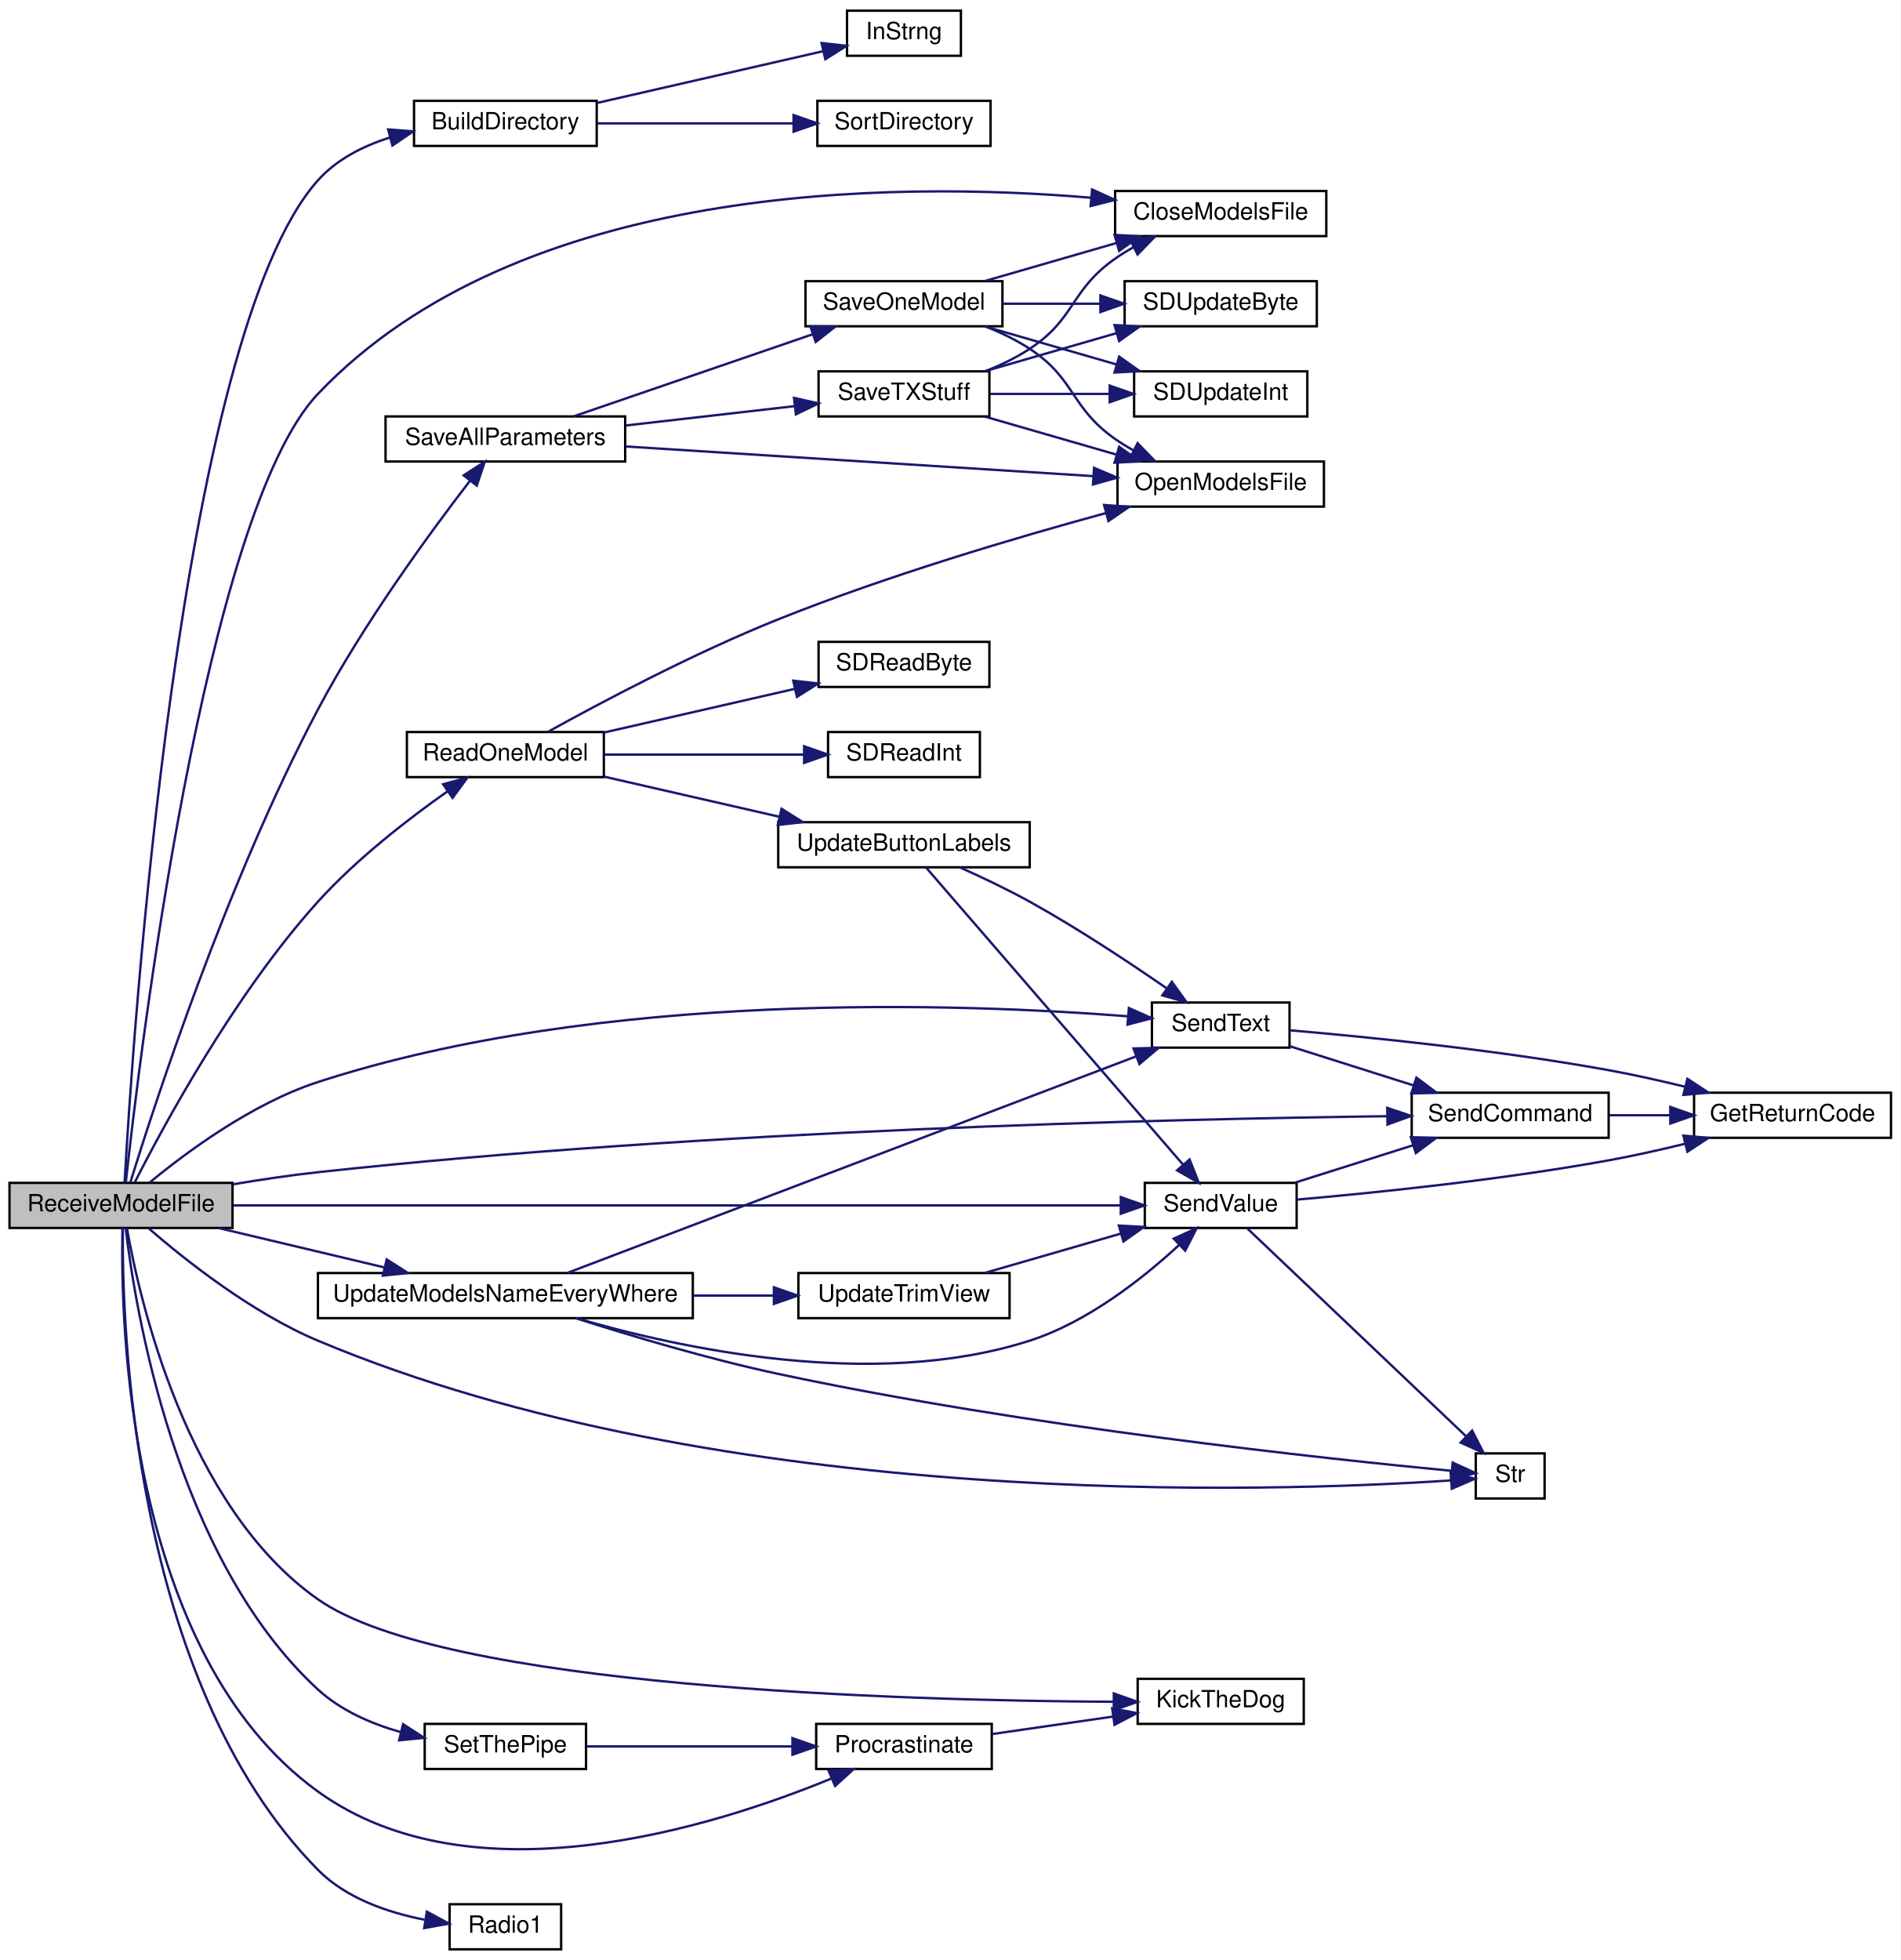
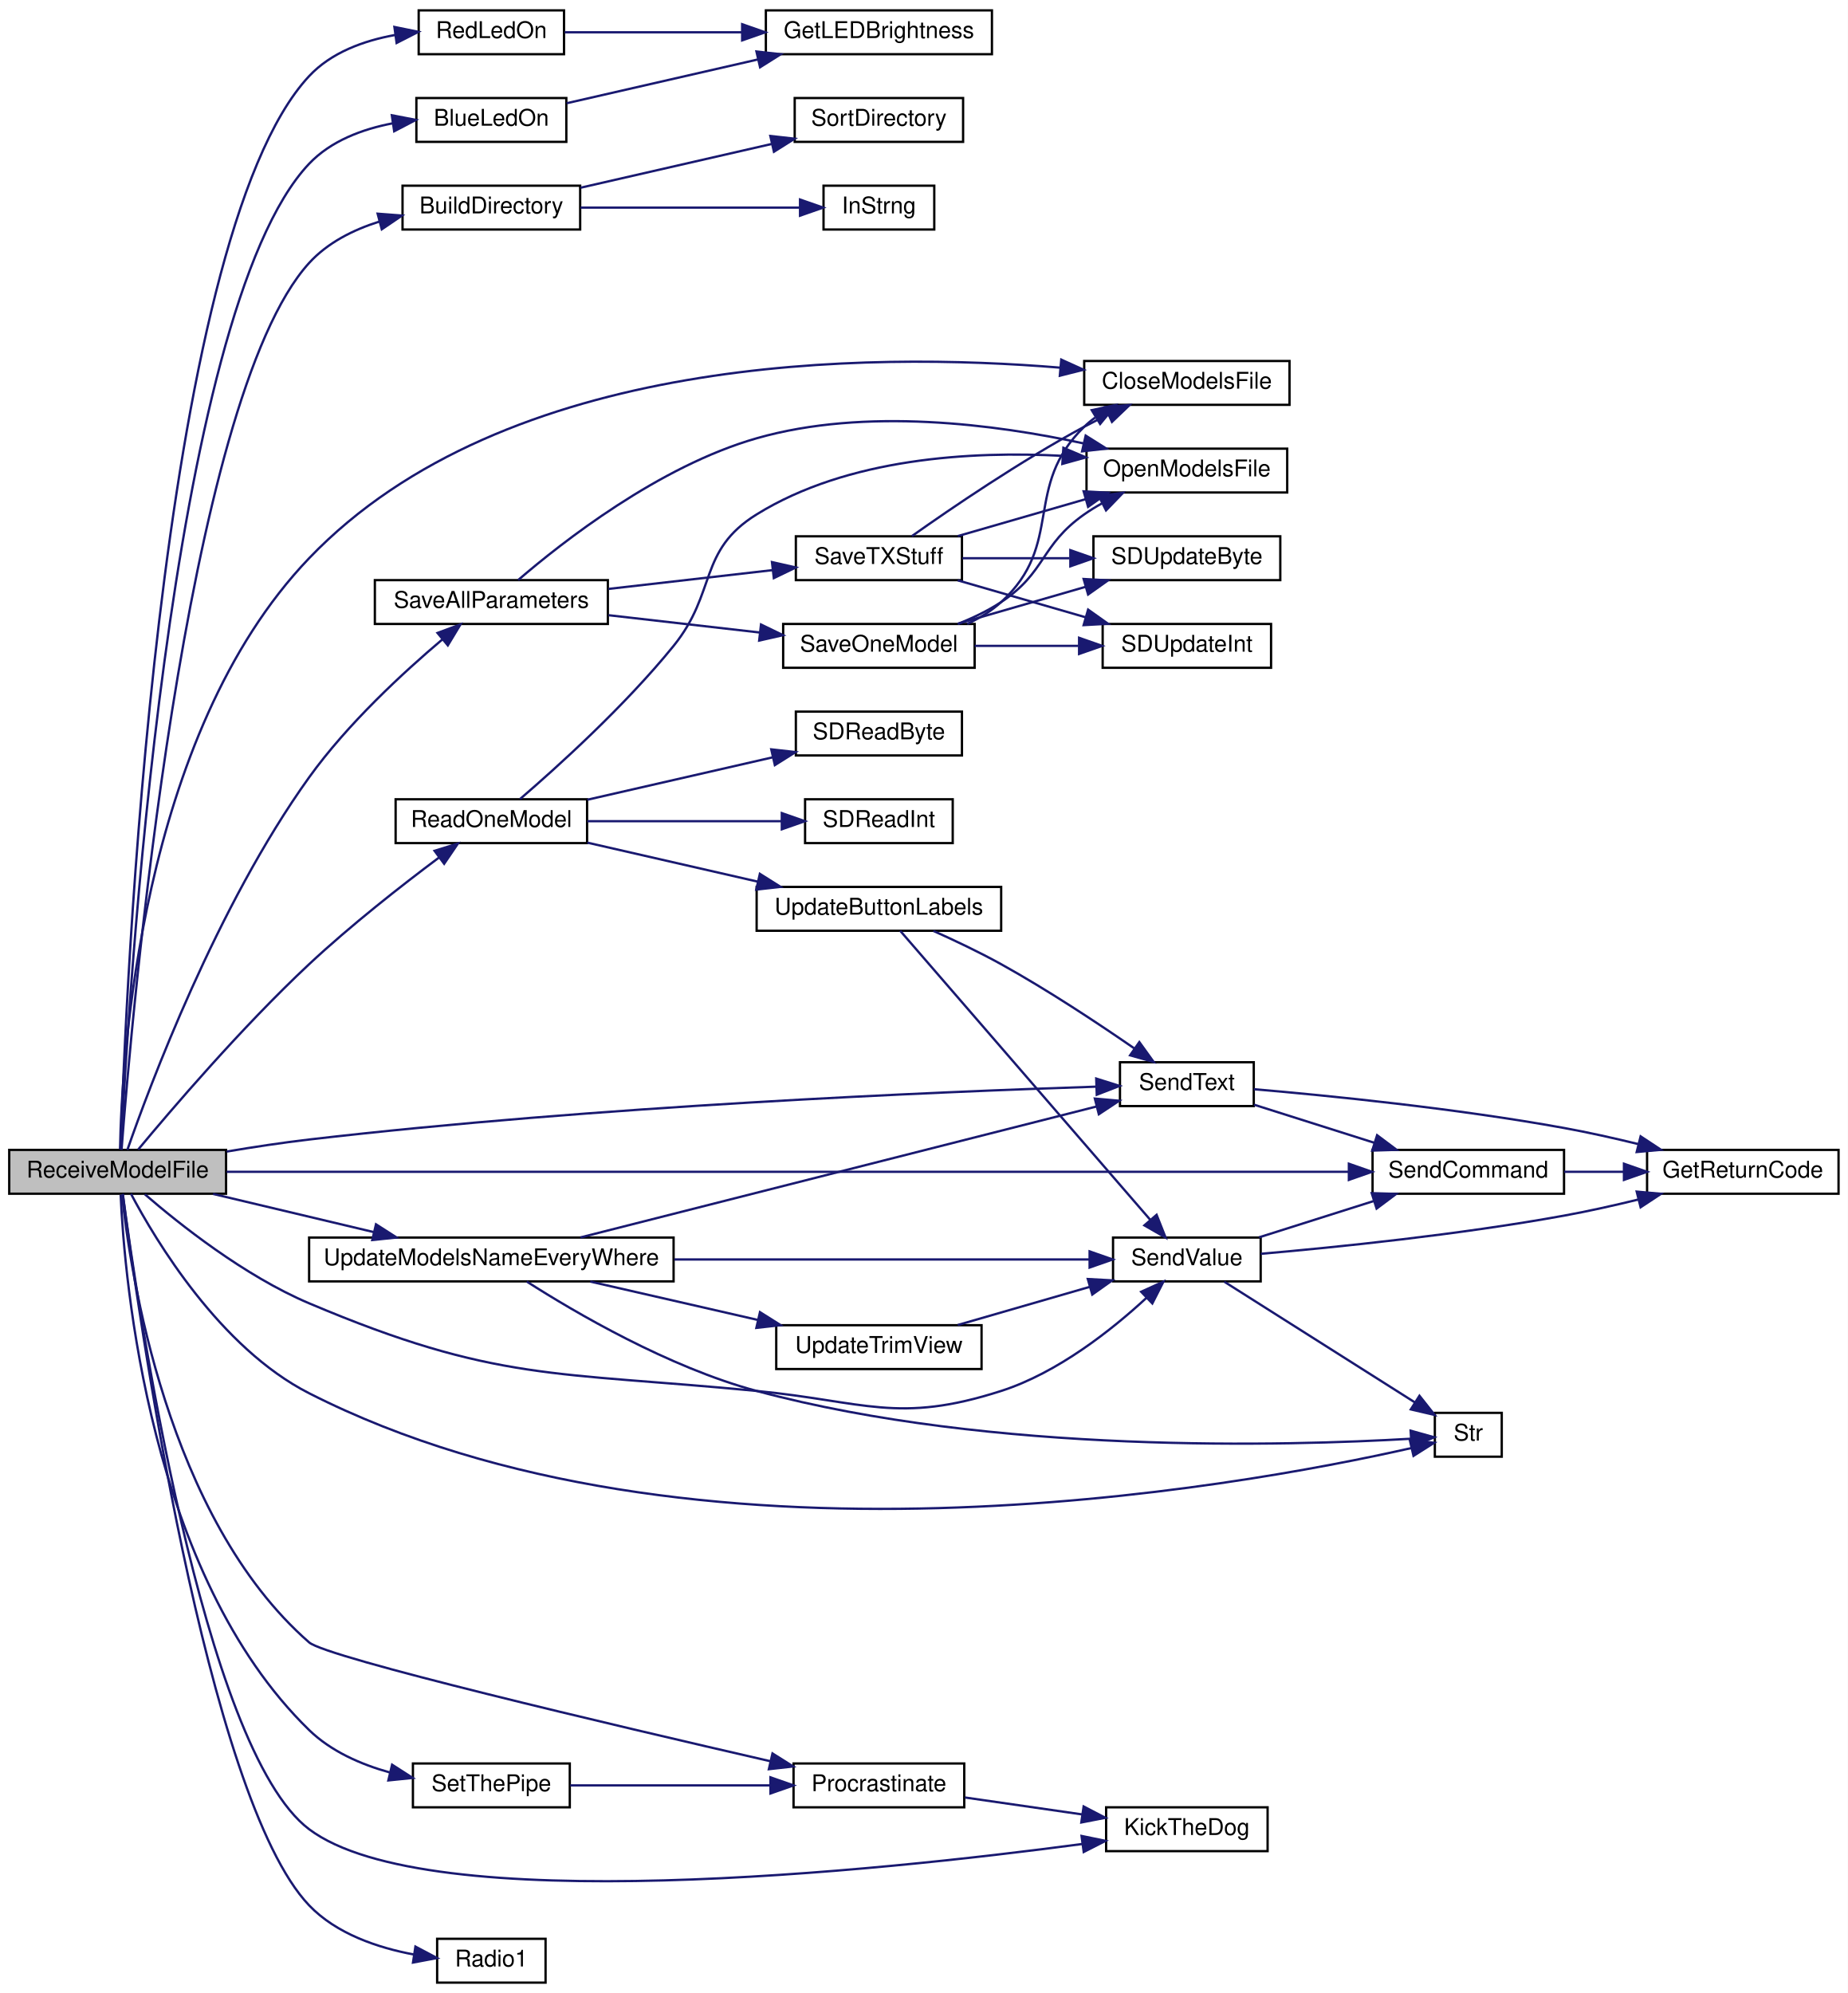
- <svg xmlns="http://www.w3.org/2000/svg" xmlns:xlink="http://www.w3.org/1999/xlink" width="801pt" height="826pt" viewBox="0.00 0.00 801.00 826.00">
-   <g id="graph0" class="graph" transform="scale(1 1) rotate(0) translate(4 822)">
-     <polygon fill="white" stroke="transparent" points="-4,4 -4,-822 797,-822 797,4 -4,4" />
+ <svg xmlns="http://www.w3.org/2000/svg" xmlns:xlink="http://www.w3.org/1999/xlink" width="801pt" height="864pt" viewBox="0.00 0.00 801.00 864.00">
+   <g id="graph0" class="graph" transform="scale(1 1) rotate(0) translate(4 860)">
+     <polygon fill="white" stroke="transparent" points="-4,4 -4,-860 797,-860 797,4 -4,4" />
    <g id="node1" class="node">
      <g id="a_node1">
        <a xlink:title="RECEIVE A MODEL FILE.">
-           <polygon fill="#bfbfbf" stroke="black" points="0,-304.5 0,-323.5 94,-323.5 94,-304.5 0,-304.5" />
-           <text text-anchor="middle" x="47" y="-311.5" font-family="Helvetica,sans-Serif" font-size="10.00">ReceiveModelFile</text>
+           <polygon fill="#bfbfbf" stroke="black" points="0,-342.5 0,-361.5 94,-361.5 94,-342.5 0,-342.5" />
+           <text text-anchor="middle" x="47" y="-349.5" font-family="Helvetica,sans-Serif" font-size="10.00">ReceiveModelFile</text>
        </a>
      </g>
    </g>
    <g id="node2" class="node">
      <g id="a_node2">
+         <a xlink:href="_transmitter_code_2src_2main_8cpp.html#aa1f9aec467eb00917ad9ffdc0bd5b20d" target="_top" xlink:title=" ">
+           <polygon fill="white" stroke="black" points="176.5,-798.5 176.5,-817.5 241.5,-817.5 241.5,-798.5 176.5,-798.5" />
+           <text text-anchor="middle" x="209" y="-805.5" font-family="Helvetica,sans-Serif" font-size="10.00">BlueLedOn</text>
+         </a>
+       </g>
+     </g>
+     <g id="edge1" class="edge">
+       <path fill="none" stroke="midnightblue" d="M48.44,-361.84C51.25,-420.55 68.66,-724.29 130,-789 139.4,-798.91 153.03,-804.02 166.28,-806.55" />
+       <polygon fill="midnightblue" stroke="midnightblue" points="165.86,-810.03 176.27,-808.02 166.88,-803.1 165.86,-810.03" />
+     </g>
+     <g id="node4" class="node">
+       <g id="a_node4">
        <a xlink:href="_transmitter_code_2src_2main_8cpp.html#affc6c0de18db71aa5ad8b4d241339731" target="_top" xlink:title=" ">
          <polygon fill="white" stroke="black" points="170.5,-760.5 170.5,-779.5 247.5,-779.5 247.5,-760.5 170.5,-760.5" />
          <text text-anchor="middle" x="209" y="-767.5" font-family="Helvetica,sans-Serif" font-size="10.00">BuildDirectory</text>
        </a>
      </g>
    </g>
-     <g id="edge1" class="edge">
-       <path fill="none" stroke="midnightblue" d="M48.51,-323.68C51.75,-381.42 71.2,-680.29 130,-746 137.89,-754.82 148.94,-760.44 160.24,-764.01" />
-       <polygon fill="midnightblue" stroke="midnightblue" points="159.6,-767.46 170.16,-766.64 161.4,-760.69 159.6,-767.46" />
-     </g>
-     <g id="node5" class="node">
-       <g id="a_node5">
-         <a xlink:href="_transmitter_code_2src_2main_8cpp.html#a6922974b734cfe3a511e074a2d6ac33c" target="_top" xlink:title=" ">
-           <polygon fill="white" stroke="black" points="466,-722.5 466,-741.5 555,-741.5 555,-722.5 466,-722.5" />
-           <text text-anchor="middle" x="510.5" y="-729.5" font-family="Helvetica,sans-Serif" font-size="10.00">CloseModelsFile</text>
-         </a>
-       </g>
-     </g>
-     <g id="edge4" class="edge">
-       <path fill="none" stroke="midnightblue" d="M49.01,-323.57C54.46,-373.69 82.04,-605.56 130,-656 214.92,-745.31 372.95,-745.66 455.74,-738.68" />
-       <polygon fill="midnightblue" stroke="midnightblue" points="456.3,-742.14 465.94,-737.75 455.67,-735.17 456.3,-742.14" />
-     </g>
-     <g id="node6" class="node">
-       <g id="a_node6">
-         <a xlink:href="_transmitter_code_2src_2main_8cpp.html#ada95a00a341e4a80176eda743a94ab2e" target="_top" xlink:title=" ">
-           <polygon fill="white" stroke="black" points="475.5,-95.5 475.5,-114.5 545.5,-114.5 545.5,-95.5 475.5,-95.5" />
-           <text text-anchor="middle" x="510.5" y="-102.5" font-family="Helvetica,sans-Serif" font-size="10.00">KickTheDog</text>
-         </a>
-       </g>
-     </g>
-     <g id="edge5" class="edge">
-       <path fill="none" stroke="midnightblue" d="M49.49,-304.45C54.6,-275.31 74.24,-187.17 130,-148 183.12,-110.69 376.97,-105.3 465.21,-104.82" />
-       <polygon fill="midnightblue" stroke="midnightblue" points="465.45,-108.32 475.43,-104.79 465.42,-101.32 465.45,-108.32" />
+     <g id="edge3" class="edge">
+       <path fill="none" stroke="midnightblue" d="M48.69,-361.53C52.82,-415.9 75.9,-686.6 130,-746 137.97,-754.75 149.04,-760.34 160.35,-763.91" />
+       <polygon fill="midnightblue" stroke="midnightblue" points="159.7,-767.36 170.26,-766.55 161.5,-760.6 159.7,-767.36" />
    </g>
    <g id="node7" class="node">
      <g id="a_node7">
+         <a xlink:href="_transmitter_code_2src_2main_8cpp.html#a6922974b734cfe3a511e074a2d6ac33c" target="_top" xlink:title=" ">
+           <polygon fill="white" stroke="black" points="466,-684.5 466,-703.5 555,-703.5 555,-684.5 466,-684.5" />
+           <text text-anchor="middle" x="510.5" y="-691.5" font-family="Helvetica,sans-Serif" font-size="10.00">CloseModelsFile</text>
+         </a>
+       </g>
+     </g>
+     <g id="edge6" class="edge">
+       <path fill="none" stroke="midnightblue" d="M48.04,-361.75C48.75,-399.96 56.45,-541.24 130,-618 215.15,-706.87 372.73,-707.47 455.5,-700.62" />
+       <polygon fill="midnightblue" stroke="midnightblue" points="456.05,-704.09 465.7,-699.71 455.43,-697.12 456.05,-704.09" />
+     </g>
+     <g id="node8" class="node">
+       <g id="a_node8">
+         <a xlink:href="_transmitter_code_2src_2main_8cpp.html#ada95a00a341e4a80176eda743a94ab2e" target="_top" xlink:title=" ">
+           <polygon fill="white" stroke="black" points="475.5,-57.5 475.5,-76.5 545.5,-76.5 545.5,-57.5 475.5,-57.5" />
+           <text text-anchor="middle" x="510.5" y="-64.5" font-family="Helvetica,sans-Serif" font-size="10.00">KickTheDog</text>
+         </a>
+       </g>
+     </g>
+     <g id="edge7" class="edge">
+       <path fill="none" stroke="midnightblue" d="M49.24,-342.31C55.32,-296.45 83.62,-101.92 130,-67 181.58,-28.17 376.62,-48.79 465.22,-60.6" />
+       <polygon fill="midnightblue" stroke="midnightblue" points="464.85,-64.08 475.23,-61.95 465.79,-57.14 464.85,-64.08" />
+     </g>
+     <g id="node9" class="node">
+       <g id="a_node9">
        <a xlink:href="_radio_functions_8cpp.html#a760609a682300dfe6bfaac737fd4d5eb" target="_top" xlink:title=" ">
          <polygon fill="white" stroke="black" points="340,-76.5 340,-95.5 414,-95.5 414,-76.5 340,-76.5" />
          <text text-anchor="middle" x="377" y="-83.5" font-family="Helvetica,sans-Serif" font-size="10.00">Procrastinate</text>
        </a>
      </g>
    </g>
-     <g id="edge6" class="edge">
-       <path fill="none" stroke="midnightblue" d="M47.63,-304.43C46.76,-266.42 49.21,-125.3 130,-67 195.13,-20 296.82,-52.04 346.58,-72.55" />
-       <polygon fill="midnightblue" stroke="midnightblue" points="345.24,-75.78 355.81,-76.47 347.97,-69.34 345.24,-75.78" />
-     </g>
-     <g id="node8" class="node">
-       <g id="a_node8">
+     <g id="edge8" class="edge">
+       <path fill="none" stroke="midnightblue" d="M48.88,-342.13C52.36,-309.18 68.18,-201.97 130,-148 137.62,-141.35 260.99,-112.31 330.06,-96.45" />
+       <polygon fill="midnightblue" stroke="midnightblue" points="330.87,-99.85 339.83,-94.21 329.3,-93.03 330.87,-99.85" />
+     </g>
+     <g id="node10" class="node">
+       <g id="a_node10">
        <a xlink:href="_transmitter_code_2src_2main_8cpp.html#a621c346e4b1d9b24b9a5bda63d0f0f52" target="_top" xlink:title=" ">
          <polygon fill="white" stroke="black" points="185.5,-0.5 185.5,-19.5 232.5,-19.5 232.5,-0.5 185.5,-0.5" />
          <text text-anchor="middle" x="209" y="-7.5" font-family="Helvetica,sans-Serif" font-size="10.00">Radio1</text>
        </a>
      </g>
    </g>
-     <g id="edge8" class="edge">
-       <path fill="none" stroke="midnightblue" d="M47.77,-304.47C47.38,-265.14 51.21,-113.87 130,-34 141.8,-22.04 159.42,-16.01 174.92,-12.98" />
-       <polygon fill="midnightblue" stroke="midnightblue" points="175.9,-16.37 185.22,-11.33 174.79,-9.46 175.9,-16.37" />
-     </g>
-     <g id="node9" class="node">
-       <g id="a_node9">
+     <g id="edge10" class="edge">
+       <path fill="none" stroke="midnightblue" d="M49.2,-342.48C55.4,-294.64 85.31,-80.8 130,-34 141.8,-21.64 159.79,-15.6 175.52,-12.67" />
+       <polygon fill="midnightblue" stroke="midnightblue" points="176.08,-16.12 185.44,-11.16 175.03,-9.2 176.08,-16.12" />
+     </g>
+     <g id="node11" class="node">
+       <g id="a_node11">
        <a xlink:href="_transmitter_code_2src_2main_8cpp.html#a3d9d955a8c7cfea4cc99e78f3746bd26" target="_top" xlink:title=" ">
          <polygon fill="white" stroke="black" points="167.5,-494.5 167.5,-513.5 250.5,-513.5 250.5,-494.5 167.5,-494.5" />
          <text text-anchor="middle" x="209" y="-501.5" font-family="Helvetica,sans-Serif" font-size="10.00">ReadOneModel</text>
        </a>
      </g>
    </g>
-     <g id="edge9" class="edge">
-       <path fill="none" stroke="midnightblue" d="M52.81,-323.73C64.17,-346.17 94.45,-402.63 130,-442 146.24,-459.98 168.06,-476.85 184.49,-488.43" />
-       <polygon fill="midnightblue" stroke="midnightblue" points="182.77,-491.5 192.99,-494.3 186.75,-485.74 182.77,-491.5" />
-     </g>
-     <g id="node14" class="node">
-       <g id="a_node14">
+     <g id="edge11" class="edge">
+       <path fill="none" stroke="midnightblue" d="M55.91,-361.66C70.03,-378.66 100.82,-414.72 130,-442 148.02,-458.85 170.16,-476.16 186.25,-488.2" />
+       <polygon fill="midnightblue" stroke="midnightblue" points="184.38,-491.16 194.5,-494.3 188.54,-485.54 184.38,-491.16" />
+     </g>
+     <g id="node16" class="node">
+       <g id="a_node16">
        <a xlink:href="_transmitter_code_2src_2main_8cpp.html#afe513398f72d5e48f691830a1ef6eb42" target="_top" xlink:title=" ">
          <polygon fill="white" stroke="black" points="481.5,-380.5 481.5,-399.5 539.5,-399.5 539.5,-380.5 481.5,-380.5" />
          <text text-anchor="middle" x="510.5" y="-387.5" font-family="Helvetica,sans-Serif" font-size="10.00">SendText</text>
        </a>
      </g>
    </g>
-     <g id="edge35" class="edge">
-       <path fill="none" stroke="midnightblue" d="M59.01,-323.59C73.93,-335.93 101.94,-356.88 130,-366 249.74,-404.9 401.69,-399.16 471.4,-393.7" />
-       <polygon fill="midnightblue" stroke="midnightblue" points="471.8,-397.18 481.47,-392.87 471.22,-390.21 471.8,-397.18" />
-     </g>
-     <g id="node16" class="node">
-       <g id="a_node16">
+     <g id="edge39" class="edge">
+       <path fill="none" stroke="midnightblue" d="M94.28,-360.78C105.9,-362.75 118.38,-364.64 130,-366 254.17,-380.49 402.3,-386.67 470.99,-388.91" />
+       <polygon fill="midnightblue" stroke="midnightblue" points="471.21,-392.42 481.32,-389.24 471.44,-385.42 471.21,-392.42" />
+     </g>
+     <g id="node18" class="node">
+       <g id="a_node18">
        <a xlink:href="_transmitter_code_2src_2main_8cpp.html#aecac2f0c289f02ef3c92b85be82eacac" target="_top" xlink:title=" ">
          <polygon fill="white" stroke="black" points="591,-342.5 591,-361.5 674,-361.5 674,-342.5 591,-342.5" />
          <text text-anchor="middle" x="632.5" y="-349.5" font-family="Helvetica,sans-Serif" font-size="10.00">SendCommand</text>
        </a>
      </g>
    </g>
-     <g id="edge34" class="edge">
-       <path fill="none" stroke="midnightblue" d="M94.26,-322.91C105.89,-324.87 118.37,-326.73 130,-328 294.16,-345.88 490,-350.44 580.73,-351.6" />
-       <polygon fill="midnightblue" stroke="midnightblue" points="580.7,-355.1 590.74,-351.72 580.78,-348.1 580.7,-355.1" />
-     </g>
-     <g id="node17" class="node">
-       <g id="a_node17">
+     <g id="edge38" class="edge">
+       <path fill="none" stroke="midnightblue" d="M94.27,-352C201.97,-352 468.71,-352 580.71,-352" />
+       <polygon fill="midnightblue" stroke="midnightblue" points="580.73,-355.5 590.73,-352 580.73,-348.5 580.73,-355.5" />
+     </g>
+     <g id="node19" class="node">
+       <g id="a_node19">
        <a xlink:href="_transmitter_code_2src_2main_8cpp.html#a1e20efc1e419b252b50d36f9924503fc" target="_top" xlink:title=" ">
          <polygon fill="white" stroke="black" points="478.5,-304.5 478.5,-323.5 542.5,-323.5 542.5,-304.5 478.5,-304.5" />
          <text text-anchor="middle" x="510.5" y="-311.5" font-family="Helvetica,sans-Serif" font-size="10.00">SendValue</text>
        </a>
      </g>
    </g>
-     <g id="edge36" class="edge">
-       <path fill="none" stroke="midnightblue" d="M94.36,-314C184.55,-314 382.25,-314 468.22,-314" />
-       <polygon fill="midnightblue" stroke="midnightblue" points="468.38,-317.5 478.38,-314 468.38,-310.5 468.38,-317.5" />
-     </g>
-     <g id="node18" class="node">
-       <g id="a_node18">
+     <g id="edge40" class="edge">
+       <path fill="none" stroke="midnightblue" d="M58.79,-342.26C73.68,-329.38 101.9,-306.9 130,-295 210.91,-260.75 236.55,-265.48 324,-257 370.89,-252.45 385.15,-242.58 430,-257 454.56,-264.89 477.96,-283.48 492.93,-297.3" />
+       <polygon fill="midnightblue" stroke="midnightblue" points="490.69,-300 500.34,-304.39 495.53,-294.94 490.69,-300" />
+     </g>
+     <g id="node20" class="node">
+       <g id="a_node20">
        <a xlink:href="_transmitter_code_2src_2main_8cpp.html#a6bac145d5df31efb9c90e2a60a4cbca5" target="_top" xlink:title=" ">
-           <polygon fill="white" stroke="black" points="618,-190.5 618,-209.5 647,-209.5 647,-190.5 618,-190.5" />
-           <text text-anchor="middle" x="632.5" y="-197.5" font-family="Helvetica,sans-Serif" font-size="10.00">Str</text>
-         </a>
-       </g>
-     </g>
-     <g id="edge39" class="edge">
-       <path fill="none" stroke="midnightblue" d="M58.78,-304.24C73.66,-291.33 101.87,-268.83 130,-257 301.34,-184.97 533.04,-193.17 607.44,-198.1" />
-       <polygon fill="midnightblue" stroke="midnightblue" points="607.41,-201.61 617.63,-198.82 607.9,-194.62 607.41,-201.61" />
-     </g>
-     <g id="node19" class="node">
-       <g id="a_node19">
+           <polygon fill="white" stroke="black" points="618,-228.5 618,-247.5 647,-247.5 647,-228.5 618,-228.5" />
+           <text text-anchor="middle" x="632.5" y="-235.5" font-family="Helvetica,sans-Serif" font-size="10.00">Str</text>
+         </a>
+       </g>
+     </g>
+     <g id="edge43" class="edge">
+       <path fill="none" stroke="midnightblue" d="M52.76,-342.48C63.42,-322.34 91.32,-275.68 130,-256 295.42,-171.86 532.79,-215.28 607.83,-232.24" />
+       <polygon fill="midnightblue" stroke="midnightblue" points="607.16,-235.68 617.7,-234.53 608.75,-228.86 607.16,-235.68" />
+     </g>
+     <g id="node21" class="node">
+       <g id="a_node21">
+         <a xlink:href="_transmitter_code_2src_2main_8cpp.html#a7d34cec6e8edc20c8b50424e15dcc7c7" target="_top" xlink:title=" ">
+           <polygon fill="white" stroke="black" points="177.5,-836.5 177.5,-855.5 240.5,-855.5 240.5,-836.5 177.5,-836.5" />
+           <text text-anchor="middle" x="209" y="-843.5" font-family="Helvetica,sans-Serif" font-size="10.00">RedLedOn</text>
+         </a>
+       </g>
+     </g>
+     <g id="edge24" class="edge">
+       <path fill="none" stroke="midnightblue" d="M48.28,-361.87C50.23,-423.59 63.73,-756.06 130,-827 139.55,-837.23 153.61,-842.35 167.17,-844.81" />
+       <polygon fill="midnightblue" stroke="midnightblue" points="166.98,-848.31 177.36,-846.2 167.93,-841.38 166.98,-848.31" />
+     </g>
+     <g id="node22" class="node">
+       <g id="a_node22">
        <a xlink:href="_transmitter_code_2src_2main_8cpp.html#a92c5dada5e5ef70261391557464f2d19" target="_top" xlink:title=" ">
-           <polygon fill="white" stroke="black" points="158.5,-627.5 158.5,-646.5 259.5,-646.5 259.5,-627.5 158.5,-627.5" />
-           <text text-anchor="middle" x="209" y="-634.5" font-family="Helvetica,sans-Serif" font-size="10.00">SaveAllParameters</text>
-         </a>
-       </g>
-     </g>
-     <g id="edge22" class="edge">
-       <path fill="none" stroke="midnightblue" d="M51.01,-323.93C60.47,-354.57 91.33,-449.97 130,-523 149.13,-559.14 177.38,-597.71 194.12,-619.44" />
-       <polygon fill="midnightblue" stroke="midnightblue" points="191.42,-621.67 200.32,-627.41 196.94,-617.37 191.42,-621.67" />
-     </g>
-     <g id="node24" class="node">
-       <g id="a_node24">
+           <polygon fill="white" stroke="black" points="158.5,-589.5 158.5,-608.5 259.5,-608.5 259.5,-589.5 158.5,-589.5" />
+           <text text-anchor="middle" x="209" y="-596.5" font-family="Helvetica,sans-Serif" font-size="10.00">SaveAllParameters</text>
+         </a>
+       </g>
+     </g>
+     <g id="edge26" class="edge">
+       <path fill="none" stroke="midnightblue" d="M51.22,-361.52C60.61,-388.5 89.86,-467.11 130,-523 146.68,-546.23 170.88,-568.54 187.89,-582.91" />
+       <polygon fill="midnightblue" stroke="midnightblue" points="185.66,-585.61 195.6,-589.29 190.13,-580.22 185.66,-585.61" />
+     </g>
+     <g id="node27" class="node">
+       <g id="a_node27">
        <a xlink:href="_radio_functions_8cpp.html#a70dc6f8d2e5ccef6b8e4a2b9b0afb2ce" target="_top" xlink:title=" ">
          <polygon fill="white" stroke="black" points="175,-76.5 175,-95.5 243,-95.5 243,-76.5 175,-76.5" />
          <text text-anchor="middle" x="209" y="-83.5" font-family="Helvetica,sans-Serif" font-size="10.00">SetThePipe</text>
        </a>
      </g>
    </g>
-     <g id="edge37" class="edge">
-       <path fill="none" stroke="midnightblue" d="M48.99,-304.25C52.81,-271.68 69.59,-165.55 130,-110 139.63,-101.15 152.46,-95.56 164.92,-92.03" />
-       <polygon fill="midnightblue" stroke="midnightblue" points="165.89,-95.39 174.78,-89.62 164.23,-88.6 165.89,-95.39" />
-     </g>
-     <g id="node25" class="node">
-       <g id="a_node25">
+     <g id="edge41" class="edge">
+       <path fill="none" stroke="midnightblue" d="M48.3,-342.04C49.95,-305.5 60.66,-177.41 130,-110 139.46,-100.8 152.36,-95.12 164.94,-91.62" />
+       <polygon fill="midnightblue" stroke="midnightblue" points="165.97,-94.97 174.89,-89.24 164.35,-88.16 165.97,-94.97" />
+     </g>
+     <g id="node28" class="node">
+       <g id="a_node28">
        <a xlink:href="_transmitter_code_2src_2main_8cpp.html#a9e1de754e1d2d483fb15957f70cf0488" target="_top" xlink:title=" ">
-           <polygon fill="white" stroke="black" points="130,-266.5 130,-285.5 288,-285.5 288,-266.5 130,-266.5" />
-           <text text-anchor="middle" x="209" y="-273.5" font-family="Helvetica,sans-Serif" font-size="10.00">UpdateModelsNameEveryWhere</text>
-         </a>
-       </g>
-     </g>
-     <g id="edge40" class="edge">
-       <path fill="none" stroke="midnightblue" d="M88.37,-304.41C109.49,-299.4 135.53,-293.21 157.92,-287.89" />
-       <polygon fill="midnightblue" stroke="midnightblue" points="158.99,-291.24 167.92,-285.52 157.38,-284.43 158.99,-291.24" />
+           <polygon fill="white" stroke="black" points="130,-304.5 130,-323.5 288,-323.5 288,-304.5 130,-304.5" />
+           <text text-anchor="middle" x="209" y="-311.5" font-family="Helvetica,sans-Serif" font-size="10.00">UpdateModelsNameEveryWhere</text>
+         </a>
+       </g>
+     </g>
+     <g id="edge44" class="edge">
+       <path fill="none" stroke="midnightblue" d="M88.37,-342.41C109.49,-337.4 135.53,-331.21 157.92,-325.89" />
+       <polygon fill="midnightblue" stroke="midnightblue" points="158.99,-329.24 167.92,-323.52 157.38,-322.43 158.99,-329.24" />
    </g>
    <g id="node3" class="node">
      <g id="a_node3">
+         <a xlink:href="_transmitter_code_2src_2main_8cpp.html#a549a702bb9b539c6b3a4f20cce65adcc" target="_top" xlink:title=" ">
+           <polygon fill="white" stroke="black" points="328,-836.5 328,-855.5 426,-855.5 426,-836.5 328,-836.5" />
+           <text text-anchor="middle" x="377" y="-843.5" font-family="Helvetica,sans-Serif" font-size="10.00">GetLEDBrightness</text>
+         </a>
+       </g>
+     </g>
+     <g id="edge2" class="edge">
+       <path fill="none" stroke="midnightblue" d="M241.61,-815.24C264.97,-820.58 297.27,-827.98 324.36,-834.18" />
+       <polygon fill="midnightblue" stroke="midnightblue" points="323.92,-837.67 334.45,-836.49 325.49,-830.85 323.92,-837.67" />
+     </g>
+     <g id="node5" class="node">
+       <g id="a_node5">
        <a xlink:href="_transmitter_code_2src_2main_8cpp.html#a5f109790a6fe0b972a502f3cac4ed1e7" target="_top" xlink:title=" ">
-           <polygon fill="white" stroke="black" points="353,-798.5 353,-817.5 401,-817.5 401,-798.5 353,-798.5" />
-           <text text-anchor="middle" x="377" y="-805.5" font-family="Helvetica,sans-Serif" font-size="10.00">InStrng</text>
-         </a>
-       </g>
-     </g>
-     <g id="edge2" class="edge">
-       <path fill="none" stroke="midnightblue" d="M247.67,-778.62C276.34,-785.19 315.42,-794.13 342.89,-800.42" />
-       <polygon fill="midnightblue" stroke="midnightblue" points="342.28,-803.87 352.81,-802.69 343.85,-797.05 342.28,-803.87" />
-     </g>
-     <g id="node4" class="node">
-       <g id="a_node4">
+           <polygon fill="white" stroke="black" points="353,-760.5 353,-779.5 401,-779.5 401,-760.5 353,-760.5" />
+           <text text-anchor="middle" x="377" y="-767.5" font-family="Helvetica,sans-Serif" font-size="10.00">InStrng</text>
+         </a>
+       </g>
+     </g>
+     <g id="edge4" class="edge">
+       <path fill="none" stroke="midnightblue" d="M247.67,-770C276.21,-770 315.07,-770 342.53,-770" />
+       <polygon fill="midnightblue" stroke="midnightblue" points="342.81,-773.5 352.81,-770 342.81,-766.5 342.81,-773.5" />
+     </g>
+     <g id="node6" class="node">
+       <g id="a_node6">
        <a xlink:href="_transmitter_code_2src_2main_8cpp.html#a113f8bee0942b732f19881466ef0f42d" target="_top" xlink:title=" ">
-           <polygon fill="white" stroke="black" points="340.5,-760.5 340.5,-779.5 413.5,-779.5 413.5,-760.5 340.5,-760.5" />
-           <text text-anchor="middle" x="377" y="-767.5" font-family="Helvetica,sans-Serif" font-size="10.00">SortDirectory</text>
-         </a>
-       </g>
-     </g>
-     <g id="edge3" class="edge">
-       <path fill="none" stroke="midnightblue" d="M247.67,-770C272.13,-770 304.18,-770 330.13,-770" />
-       <polygon fill="midnightblue" stroke="midnightblue" points="330.47,-773.5 340.47,-770 330.47,-766.5 330.47,-773.5" />
-     </g>
-     <g id="edge7" class="edge">
-       <path fill="none" stroke="midnightblue" d="M414.28,-91.24C430.02,-93.52 448.6,-96.2 465.15,-98.59" />
-       <polygon fill="midnightblue" stroke="midnightblue" points="464.75,-102.07 475.15,-100.04 465.75,-95.14 464.75,-102.07" />
-     </g>
-     <g id="node10" class="node">
-       <g id="a_node10">
+           <polygon fill="white" stroke="black" points="340.5,-798.5 340.5,-817.5 413.5,-817.5 413.5,-798.5 340.5,-798.5" />
+           <text text-anchor="middle" x="377" y="-805.5" font-family="Helvetica,sans-Serif" font-size="10.00">SortDirectory</text>
+         </a>
+       </g>
+     </g>
+     <g id="edge5" class="edge">
+       <path fill="none" stroke="midnightblue" d="M247.67,-778.62C272.24,-784.25 304.46,-791.62 330.47,-797.58" />
+       <polygon fill="midnightblue" stroke="midnightblue" points="329.94,-801.05 340.47,-799.87 331.5,-794.22 329.94,-801.05" />
+     </g>
+     <g id="edge9" class="edge">
+       <path fill="none" stroke="midnightblue" d="M414.28,-80.76C430.02,-78.48 448.6,-75.8 465.15,-73.41" />
+       <polygon fill="midnightblue" stroke="midnightblue" points="465.75,-76.86 475.15,-71.96 464.75,-69.93 465.75,-76.86" />
+     </g>
+     <g id="node12" class="node">
+       <g id="a_node12">
        <a xlink:href="_transmitter_code_2src_2main_8cpp.html#ae7618f38a148877bc5681be58cba8354" target="_top" xlink:title=" ">
-           <polygon fill="white" stroke="black" points="467,-608.5 467,-627.5 554,-627.5 554,-608.5 467,-608.5" />
-           <text text-anchor="middle" x="510.5" y="-615.5" font-family="Helvetica,sans-Serif" font-size="10.00">OpenModelsFile</text>
-         </a>
-       </g>
-     </g>
-     <g id="edge10" class="edge">
-       <path fill="none" stroke="midnightblue" d="M226.97,-513.6C248.89,-525.74 288.46,-546.77 324,-561 369.94,-579.4 424.22,-595.45 462.16,-605.79" />
-       <polygon fill="midnightblue" stroke="midnightblue" points="461.35,-609.19 471.92,-608.42 463.18,-602.43 461.35,-609.19" />
-     </g>
-     <g id="node11" class="node">
-       <g id="a_node11">
+           <polygon fill="white" stroke="black" points="467,-646.5 467,-665.5 554,-665.5 554,-646.5 467,-646.5" />
+           <text text-anchor="middle" x="510.5" y="-653.5" font-family="Helvetica,sans-Serif" font-size="10.00">OpenModelsFile</text>
+         </a>
+       </g>
+     </g>
+     <g id="edge12" class="edge">
+       <path fill="none" stroke="midnightblue" d="M221.41,-513.58C237.38,-527.32 266.82,-553.85 288,-580 306.86,-603.28 298.53,-621.22 324,-637 363.53,-661.5 417.11,-664.48 456.53,-662.39" />
+       <polygon fill="midnightblue" stroke="midnightblue" points="456.98,-665.86 466.73,-661.72 456.52,-658.88 456.98,-665.86" />
+     </g>
+     <g id="node13" class="node">
+       <g id="a_node13">
        <a xlink:href="_transmitter_code_2src_2main_8cpp.html#af5db4d6f5f17a24fc08503a4e14de200" target="_top" xlink:title=" ">
          <polygon fill="white" stroke="black" points="341,-532.5 341,-551.5 413,-551.5 413,-532.5 341,-532.5" />
          <text text-anchor="middle" x="377" y="-539.5" font-family="Helvetica,sans-Serif" font-size="10.00">SDReadByte</text>
        </a>
      </g>
    </g>
-     <g id="edge11" class="edge">
+     <g id="edge13" class="edge">
      <path fill="none" stroke="midnightblue" d="M250.61,-513.3C274.9,-518.86 305.82,-525.94 330.88,-531.67" />
      <polygon fill="midnightblue" stroke="midnightblue" points="330.34,-535.14 340.87,-533.96 331.9,-528.32 330.34,-535.14" />
    </g>
-     <g id="node12" class="node">
-       <g id="a_node12">
+     <g id="node14" class="node">
+       <g id="a_node14">
        <a xlink:href="_transmitter_code_2src_2main_8cpp.html#ab6670478c40dbf268914a0bfc6831085" target="_top" xlink:title=" ">
          <polygon fill="white" stroke="black" points="345,-494.5 345,-513.5 409,-513.5 409,-494.5 345,-494.5" />
          <text text-anchor="middle" x="377" y="-501.5" font-family="Helvetica,sans-Serif" font-size="10.00">SDReadInt</text>
        </a>
      </g>
    </g>
-     <g id="edge12" class="edge">
+     <g id="edge14" class="edge">
      <path fill="none" stroke="midnightblue" d="M250.61,-504C276.17,-504 309.06,-504 334.75,-504" />
      <polygon fill="midnightblue" stroke="midnightblue" points="334.91,-507.5 344.91,-504 334.91,-500.5 334.91,-507.5" />
    </g>
-     <g id="node13" class="node">
-       <g id="a_node13">
+     <g id="node15" class="node">
+       <g id="a_node15">
        <a xlink:href="_transmitter_code_2src_2main_8cpp.html#abf59862cf6c4e3df5a76f0bfea8919ef" target="_top" xlink:title=" ">
          <polygon fill="white" stroke="black" points="324,-456.5 324,-475.5 430,-475.5 430,-456.5 324,-456.5" />
          <text text-anchor="middle" x="377" y="-463.5" font-family="Helvetica,sans-Serif" font-size="10.00">UpdateButtonLabels</text>
        </a>
      </g>
    </g>
-     <g id="edge13" class="edge">
+     <g id="edge15" class="edge">
      <path fill="none" stroke="midnightblue" d="M250.61,-494.7C272.86,-489.61 300.68,-483.24 324.45,-477.8" />
      <polygon fill="midnightblue" stroke="midnightblue" points="325.4,-481.17 334.37,-475.53 323.84,-474.35 325.4,-481.17" />
    </g>
-     <g id="edge14" class="edge">
+     <g id="edge16" class="edge">
      <path fill="none" stroke="midnightblue" d="M400.63,-456.43C409.88,-452.29 420.61,-447.2 430,-442 450.14,-430.84 471.96,-416.39 487.63,-405.56" />
      <polygon fill="midnightblue" stroke="midnightblue" points="489.9,-408.24 496.09,-399.65 485.89,-402.5 489.9,-408.24" />
    </g>
-     <g id="edge18" class="edge">
+     <g id="edge20" class="edge">
      <path fill="none" stroke="midnightblue" d="M386.23,-456.49C407.9,-431.43 466.84,-363.32 494.62,-331.2" />
      <polygon fill="midnightblue" stroke="midnightblue" points="497.38,-333.36 501.28,-323.5 492.09,-328.78 497.38,-333.36" />
    </g>
-     <g id="node15" class="node">
-       <g id="a_node15">
+     <g id="node17" class="node">
+       <g id="a_node17">
        <a xlink:href="_transmitter_code_2src_2main_8cpp.html#a43937dd3d9c795271fd9c3eb3c6b6410" target="_top" xlink:title=" ">
          <polygon fill="white" stroke="black" points="710,-342.5 710,-361.5 793,-361.5 793,-342.5 710,-342.5" />
          <text text-anchor="middle" x="751.5" y="-349.5" font-family="Helvetica,sans-Serif" font-size="10.00">GetReturnCode</text>
        </a>
      </g>
    </g>
-     <g id="edge15" class="edge">
+     <g id="edge17" class="edge">
      <path fill="none" stroke="midnightblue" d="M539.55,-387.81C572.07,-385.02 627.19,-379.51 674,-371 684.51,-369.09 695.72,-366.58 706.23,-364.01" />
      <polygon fill="midnightblue" stroke="midnightblue" points="707.2,-367.37 716.05,-361.54 705.5,-360.58 707.2,-367.37" />
    </g>
-     <g id="edge16" class="edge">
+     <g id="edge18" class="edge">
      <path fill="none" stroke="midnightblue" d="M539.63,-381.09C555.15,-376.18 574.68,-369.99 591.74,-364.59" />
      <polygon fill="midnightblue" stroke="midnightblue" points="592.97,-367.87 601.44,-361.52 590.85,-361.2 592.97,-367.87" />
    </g>
-     <g id="edge17" class="edge">
+     <g id="edge19" class="edge">
      <path fill="none" stroke="midnightblue" d="M674.09,-352C682.35,-352 691.14,-352 699.7,-352" />
      <polygon fill="midnightblue" stroke="midnightblue" points="699.98,-355.5 709.98,-352 699.98,-348.5 699.98,-355.5" />
    </g>
-     <g id="edge19" class="edge">
+     <g id="edge21" class="edge">
      <path fill="none" stroke="midnightblue" d="M542.52,-316.45C575.35,-319.31 628.59,-324.74 674,-333 684.51,-334.91 695.72,-337.42 706.23,-339.99" />
      <polygon fill="midnightblue" stroke="midnightblue" points="705.5,-343.42 716.05,-342.46 707.2,-336.63 705.5,-343.42" />
    </g>
-     <g id="edge20" class="edge">
+     <g id="edge22" class="edge">
      <path fill="none" stroke="midnightblue" d="M541.78,-323.59C556.85,-328.36 575.25,-334.19 591.47,-339.32" />
      <polygon fill="midnightblue" stroke="midnightblue" points="590.64,-342.73 601.23,-342.41 592.75,-336.06 590.64,-342.73" />
    </g>
-     <g id="edge21" class="edge">
-       <path fill="none" stroke="midnightblue" d="M521.73,-304.28C542.19,-284.85 588.35,-240.99 613.81,-216.8" />
-       <polygon fill="midnightblue" stroke="midnightblue" points="616.46,-219.12 621.29,-209.69 611.63,-214.04 616.46,-219.12" />
-     </g>
    <g id="edge23" class="edge">
-       <path fill="none" stroke="midnightblue" d="M259.79,-633.84C314.29,-630.38 401.28,-624.87 456.87,-621.34" />
-       <polygon fill="midnightblue" stroke="midnightblue" points="457.11,-624.83 466.87,-620.7 456.67,-617.84 457.11,-624.83" />
-     </g>
-     <g id="node20" class="node">
-       <g id="a_node20">
-         <a xlink:href="_transmitter_code_2src_2main_8cpp.html#a6717bc5d0d10c1fb5379fc2d0d8c10fb" target="_top" xlink:title=" ">
-           <polygon fill="white" stroke="black" points="335.5,-684.5 335.5,-703.5 418.5,-703.5 418.5,-684.5 335.5,-684.5" />
-           <text text-anchor="middle" x="377" y="-691.5" font-family="Helvetica,sans-Serif" font-size="10.00">SaveOneModel</text>
-         </a>
-       </g>
-     </g>
-     <g id="edge24" class="edge">
-       <path fill="none" stroke="midnightblue" d="M237.78,-646.54C265.43,-656.03 308.05,-670.67 338.65,-681.17" />
-       <polygon fill="midnightblue" stroke="midnightblue" points="337.53,-684.49 348.12,-684.43 339.8,-677.87 337.53,-684.49" />
+       <path fill="none" stroke="midnightblue" d="M526.7,-304.37C547.61,-291.13 585.4,-267.19 609.43,-251.98" />
+       <polygon fill="midnightblue" stroke="midnightblue" points="611.33,-254.92 617.9,-246.61 607.58,-249 611.33,-254.92" />
+     </g>
+     <g id="edge25" class="edge">
+       <path fill="none" stroke="midnightblue" d="M240.83,-846C262.36,-846 291.75,-846 317.62,-846" />
+       <polygon fill="midnightblue" stroke="midnightblue" points="317.72,-849.5 327.72,-846 317.72,-842.5 317.72,-849.5" />
+     </g>
+     <g id="edge27" class="edge">
+       <path fill="none" stroke="midnightblue" d="M220.63,-608.55C239.69,-624.96 281.63,-657.88 324,-670 371.18,-683.49 427.69,-676.04 465.84,-667.75" />
+       <polygon fill="midnightblue" stroke="midnightblue" points="466.64,-671.16 475.61,-665.52 465.08,-664.33 466.64,-671.16" />
    </g>
    <g id="node23" class="node">
      <g id="a_node23">
+         <a xlink:href="_transmitter_code_2src_2main_8cpp.html#a6717bc5d0d10c1fb5379fc2d0d8c10fb" target="_top" xlink:title=" ">
+           <polygon fill="white" stroke="black" points="335.5,-570.5 335.5,-589.5 418.5,-589.5 418.5,-570.5 335.5,-570.5" />
+           <text text-anchor="middle" x="377" y="-577.5" font-family="Helvetica,sans-Serif" font-size="10.00">SaveOneModel</text>
+         </a>
+       </g>
+     </g>
+     <g id="edge28" class="edge">
+       <path fill="none" stroke="midnightblue" d="M259.81,-593.3C280.57,-590.92 304.65,-588.17 325.49,-585.78" />
+       <polygon fill="midnightblue" stroke="midnightblue" points="325.89,-589.26 335.43,-584.64 325.1,-582.3 325.89,-589.26" />
+     </g>
+     <g id="node26" class="node">
+       <g id="a_node26">
        <a xlink:href="_transmitter_code_2src_2main_8cpp.html#a9214716193ab9843267fc070ebfa12ff" target="_top" xlink:title=" ">
-           <polygon fill="white" stroke="black" points="341,-646.5 341,-665.5 413,-665.5 413,-646.5 341,-646.5" />
-           <text text-anchor="middle" x="377" y="-653.5" font-family="Helvetica,sans-Serif" font-size="10.00">SaveTXStuff</text>
-         </a>
-       </g>
+           <polygon fill="white" stroke="black" points="341,-608.5 341,-627.5 413,-627.5 413,-608.5 341,-608.5" />
+           <text text-anchor="middle" x="377" y="-615.5" font-family="Helvetica,sans-Serif" font-size="10.00">SaveTXStuff</text>
+         </a>
+       </g>
+     </g>
+     <g id="edge33" class="edge">
+       <path fill="none" stroke="midnightblue" d="M259.81,-604.7C282.4,-607.29 308.91,-610.32 330.91,-612.84" />
+       <polygon fill="midnightblue" stroke="midnightblue" points="330.65,-616.33 340.98,-613.99 331.45,-609.38 330.65,-616.33" />
    </g>
    <g id="edge29" class="edge">
-       <path fill="none" stroke="midnightblue" d="M259.81,-642.7C282.4,-645.29 308.91,-648.32 330.91,-650.84" />
-       <polygon fill="midnightblue" stroke="midnightblue" points="330.65,-654.33 340.98,-651.99 331.45,-647.38 330.65,-654.33" />
-     </g>
-     <g id="edge25" class="edge">
-       <path fill="none" stroke="midnightblue" d="M411.18,-703.59C428,-708.45 448.63,-714.41 466.63,-719.61" />
-       <polygon fill="midnightblue" stroke="midnightblue" points="465.75,-723 476.33,-722.41 467.69,-716.28 465.75,-723" />
-     </g>
-     <g id="edge26" class="edge">
-       <path fill="none" stroke="midnightblue" d="M411.28,-684.45C417.76,-681.88 424.3,-678.75 430,-675 449.44,-662.22 446.96,-650.37 466,-637 468.4,-635.31 470.98,-633.73 473.63,-632.25" />
-       <polygon fill="midnightblue" stroke="midnightblue" points="475.46,-635.25 482.83,-627.63 472.32,-628.99 475.46,-635.25" />
-     </g>
-     <g id="node21" class="node">
-       <g id="a_node21">
+       <path fill="none" stroke="midnightblue" d="M415.28,-589.52C420.62,-592.01 425.74,-595.11 430,-599 457.62,-624.18 439.17,-648.98 466,-675 467.46,-676.42 469.05,-677.74 470.73,-678.97" />
+       <polygon fill="midnightblue" stroke="midnightblue" points="469.27,-682.19 479.64,-684.4 472.91,-676.21 469.27,-682.19" />
+     </g>
+     <g id="edge30" class="edge">
+       <path fill="none" stroke="midnightblue" d="M411.28,-589.55C417.76,-592.12 424.3,-595.25 430,-599 449.44,-611.78 446.96,-623.63 466,-637 468.4,-638.69 470.98,-640.27 473.63,-641.75" />
+       <polygon fill="midnightblue" stroke="midnightblue" points="472.32,-645.01 482.83,-646.37 475.46,-638.75 472.32,-645.01" />
+     </g>
+     <g id="node24" class="node">
+       <g id="a_node24">
        <a xlink:href="_transmitter_code_2src_2main_8cpp.html#aead4267a5769c2ae9feb2917c3d77db0" target="_top" xlink:title=" ">
-           <polygon fill="white" stroke="black" points="470,-684.5 470,-703.5 551,-703.5 551,-684.5 470,-684.5" />
-           <text text-anchor="middle" x="510.5" y="-691.5" font-family="Helvetica,sans-Serif" font-size="10.00">SDUpdateByte</text>
-         </a>
-       </g>
-     </g>
-     <g id="edge27" class="edge">
-       <path fill="none" stroke="midnightblue" d="M418.53,-694C431.52,-694 446.05,-694 459.63,-694" />
-       <polygon fill="midnightblue" stroke="midnightblue" points="459.78,-697.5 469.78,-694 459.78,-690.5 459.78,-697.5" />
-     </g>
-     <g id="node22" class="node">
-       <g id="a_node22">
+           <polygon fill="white" stroke="black" points="470,-608.5 470,-627.5 551,-627.5 551,-608.5 470,-608.5" />
+           <text text-anchor="middle" x="510.5" y="-615.5" font-family="Helvetica,sans-Serif" font-size="10.00">SDUpdateByte</text>
+         </a>
+       </g>
+     </g>
+     <g id="edge31" class="edge">
+       <path fill="none" stroke="midnightblue" d="M411.18,-589.59C428,-594.45 448.63,-600.41 466.63,-605.61" />
+       <polygon fill="midnightblue" stroke="midnightblue" points="465.75,-609 476.33,-608.41 467.69,-602.28 465.75,-609" />
+     </g>
+     <g id="node25" class="node">
+       <g id="a_node25">
        <a xlink:href="_transmitter_code_2src_2main_8cpp.html#a653ff5fd975f7ed9e38a790af206aa97" target="_top" xlink:title=" ">
-           <polygon fill="white" stroke="black" points="474,-646.5 474,-665.5 547,-665.5 547,-646.5 474,-646.5" />
-           <text text-anchor="middle" x="510.5" y="-653.5" font-family="Helvetica,sans-Serif" font-size="10.00">SDUpdateInt</text>
-         </a>
-       </g>
-     </g>
-     <g id="edge28" class="edge">
-       <path fill="none" stroke="midnightblue" d="M411.18,-684.41C428,-679.55 448.63,-673.59 466.63,-668.39" />
-       <polygon fill="midnightblue" stroke="midnightblue" points="467.69,-671.72 476.33,-665.59 465.75,-665 467.69,-671.72" />
-     </g>
-     <g id="edge30" class="edge">
-       <path fill="none" stroke="midnightblue" d="M411.28,-665.55C417.76,-668.12 424.3,-671.25 430,-675 449.44,-687.78 446.96,-699.63 466,-713 468.4,-714.69 470.98,-716.27 473.63,-717.75" />
-       <polygon fill="midnightblue" stroke="midnightblue" points="472.32,-721.01 482.83,-722.37 475.46,-714.75 472.32,-721.01" />
-     </g>
-     <g id="edge31" class="edge">
-       <path fill="none" stroke="midnightblue" d="M411.18,-646.41C428,-641.55 448.63,-635.59 466.63,-630.39" />
-       <polygon fill="midnightblue" stroke="midnightblue" points="467.69,-633.72 476.33,-627.59 465.75,-627 467.69,-633.72" />
+           <polygon fill="white" stroke="black" points="474,-570.5 474,-589.5 547,-589.5 547,-570.5 474,-570.5" />
+           <text text-anchor="middle" x="510.5" y="-577.5" font-family="Helvetica,sans-Serif" font-size="10.00">SDUpdateInt</text>
+         </a>
+       </g>
    </g>
    <g id="edge32" class="edge">
-       <path fill="none" stroke="midnightblue" d="M411.18,-665.59C428,-670.45 448.63,-676.41 466.63,-681.61" />
-       <polygon fill="midnightblue" stroke="midnightblue" points="465.75,-685 476.33,-684.41 467.69,-678.28 465.75,-685" />
-     </g>
-     <g id="edge33" class="edge">
-       <path fill="none" stroke="midnightblue" d="M413.24,-656C428.74,-656 447.14,-656 463.69,-656" />
-       <polygon fill="midnightblue" stroke="midnightblue" points="463.71,-659.5 473.71,-656 463.71,-652.5 463.71,-659.5" />
-     </g>
-     <g id="edge38" class="edge">
+       <path fill="none" stroke="midnightblue" d="M418.53,-580C432.74,-580 448.8,-580 463.43,-580" />
+       <polygon fill="midnightblue" stroke="midnightblue" points="463.78,-583.5 473.78,-580 463.78,-576.5 463.78,-583.5" />
+     </g>
+     <g id="edge34" class="edge">
+       <path fill="none" stroke="midnightblue" d="M391.3,-627.59C408.18,-639.54 438.42,-660.17 466,-675 469.32,-676.78 472.83,-678.53 476.38,-680.21" />
+       <polygon fill="midnightblue" stroke="midnightblue" points="475.13,-683.49 485.69,-684.43 478.03,-677.11 475.13,-683.49" />
+     </g>
+     <g id="edge35" class="edge">
+       <path fill="none" stroke="midnightblue" d="M411.18,-627.59C428,-632.45 448.63,-638.41 466.63,-643.61" />
+       <polygon fill="midnightblue" stroke="midnightblue" points="465.75,-647 476.33,-646.41 467.69,-640.28 465.75,-647" />
+     </g>
+     <g id="edge36" class="edge">
+       <path fill="none" stroke="midnightblue" d="M413.24,-618C427.46,-618 444.12,-618 459.55,-618" />
+       <polygon fill="midnightblue" stroke="midnightblue" points="459.99,-621.5 469.99,-618 459.99,-614.5 459.99,-621.5" />
+     </g>
+     <g id="edge37" class="edge">
+       <path fill="none" stroke="midnightblue" d="M411.18,-608.41C428,-603.55 448.63,-597.59 466.63,-592.39" />
+       <polygon fill="midnightblue" stroke="midnightblue" points="467.69,-595.72 476.33,-589.59 465.75,-589 467.69,-595.72" />
+     </g>
+     <g id="edge42" class="edge">
      <path fill="none" stroke="midnightblue" d="M243.19,-86C268.03,-86 302.3,-86 329.81,-86" />
      <polygon fill="midnightblue" stroke="midnightblue" points="329.99,-89.5 339.99,-86 329.99,-82.5 329.99,-89.5" />
    </g>
-     <g id="edge41" class="edge">
-       <path fill="none" stroke="midnightblue" d="M235.02,-285.52C288.42,-305.85 413.67,-353.52 474.76,-376.78" />
-       <polygon fill="midnightblue" stroke="midnightblue" points="473.75,-380.14 484.34,-380.42 476.24,-373.59 473.75,-380.14" />
-     </g>
-     <g id="edge42" class="edge">
-       <path fill="none" stroke="midnightblue" d="M238.93,-266.49C281.77,-253.95 364.12,-235.82 430,-257 454.56,-264.89 477.96,-283.48 492.93,-297.3" />
-       <polygon fill="midnightblue" stroke="midnightblue" points="490.69,-300 500.34,-304.39 495.53,-294.94 490.69,-300" />
-     </g>
-     <g id="edge43" class="edge">
-       <path fill="none" stroke="midnightblue" d="M238.76,-266.44C261.64,-259.13 294.58,-249.28 324,-243 428.61,-220.66 555.81,-207.12 607.72,-202.16" />
-       <polygon fill="midnightblue" stroke="midnightblue" points="608.26,-205.62 617.89,-201.2 607.61,-198.65 608.26,-205.62" />
-     </g>
-     <g id="node26" class="node">
-       <g id="a_node26">
+     <g id="edge45" class="edge">
+       <path fill="none" stroke="midnightblue" d="M247.63,-323.55C304.99,-338.1 413.69,-365.69 471.35,-380.32" />
+       <polygon fill="midnightblue" stroke="midnightblue" points="470.61,-383.74 481.17,-382.81 472.34,-376.96 470.61,-383.74" />
+     </g>
+     <g id="edge46" class="edge">
+       <path fill="none" stroke="midnightblue" d="M288.3,-314C345.86,-314 421.83,-314 468.09,-314" />
+       <polygon fill="midnightblue" stroke="midnightblue" points="468.34,-317.5 478.34,-314 468.34,-310.5 468.34,-317.5" />
+     </g>
+     <g id="edge47" class="edge">
+       <path fill="none" stroke="midnightblue" d="M224.35,-304.42C245.25,-291.05 285.75,-267.29 324,-257 426.5,-229.44 554.86,-233.19 607.4,-236.27" />
+       <polygon fill="midnightblue" stroke="midnightblue" points="607.5,-239.78 617.7,-236.92 607.94,-232.8 607.5,-239.78" />
+     </g>
+     <g id="node29" class="node">
+       <g id="a_node29">
        <a xlink:href="_transmitter_code_2src_2main_8cpp.html#ac78966debc2cdc13d8ca958ce3b20c78" target="_top" xlink:title=" ">
          <polygon fill="white" stroke="black" points="332.5,-266.5 332.5,-285.5 421.5,-285.5 421.5,-266.5 332.5,-266.5" />
          <text text-anchor="middle" x="377" y="-273.5" font-family="Helvetica,sans-Serif" font-size="10.00">UpdateTrimView</text>
        </a>
      </g>
    </g>
-     <g id="edge44" class="edge">
-       <path fill="none" stroke="midnightblue" d="M288.14,-276C299.61,-276 311.2,-276 322.04,-276" />
-       <polygon fill="midnightblue" stroke="midnightblue" points="322.18,-279.5 332.18,-276 322.18,-272.5 322.18,-279.5" />
-     </g>
-     <g id="edge45" class="edge">
+     <g id="edge48" class="edge">
+       <path fill="none" stroke="midnightblue" d="M251.89,-304.41C273.89,-299.37 301.05,-293.16 324.35,-287.82" />
+       <polygon fill="midnightblue" stroke="midnightblue" points="325.45,-291.16 334.41,-285.52 323.88,-284.34 325.45,-291.16" />
+     </g>
+     <g id="edge49" class="edge">
      <path fill="none" stroke="midnightblue" d="M411.18,-285.59C428.6,-290.62 450.09,-296.83 468.53,-302.16" />
      <polygon fill="midnightblue" stroke="midnightblue" points="467.56,-305.52 478.14,-304.94 469.5,-298.8 467.56,-305.52" />
    </g>
  </g>
</svg>
